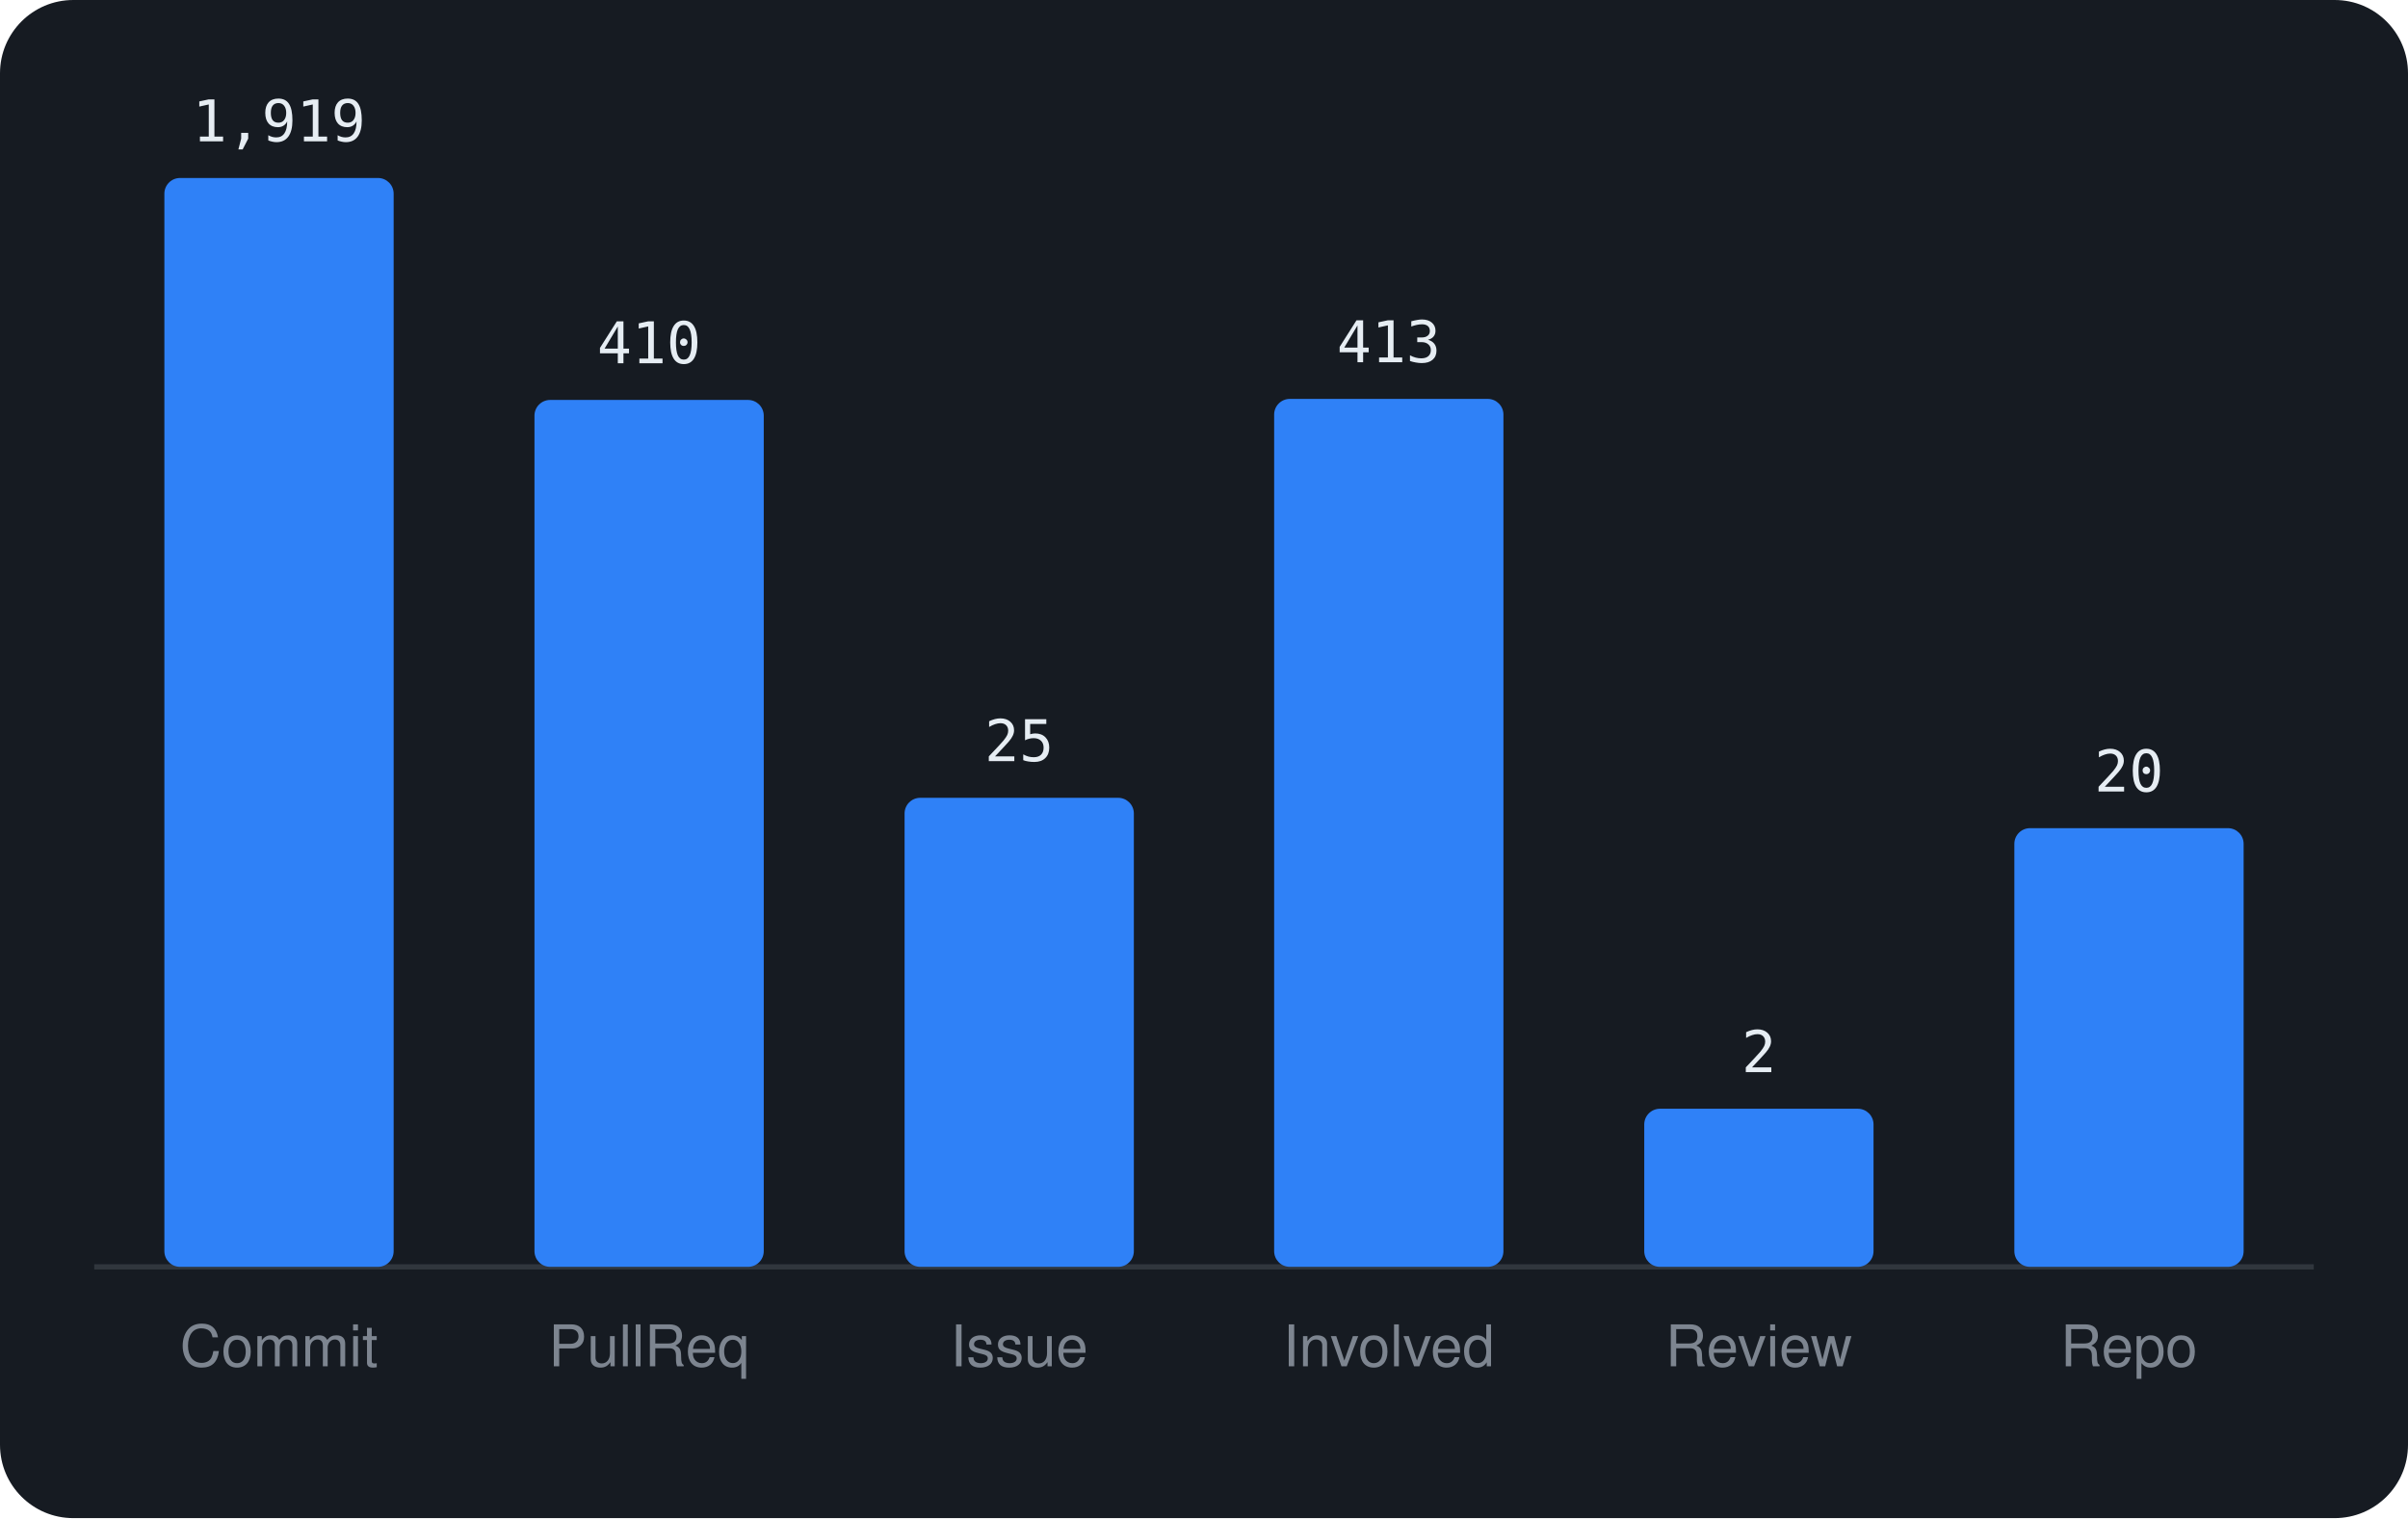
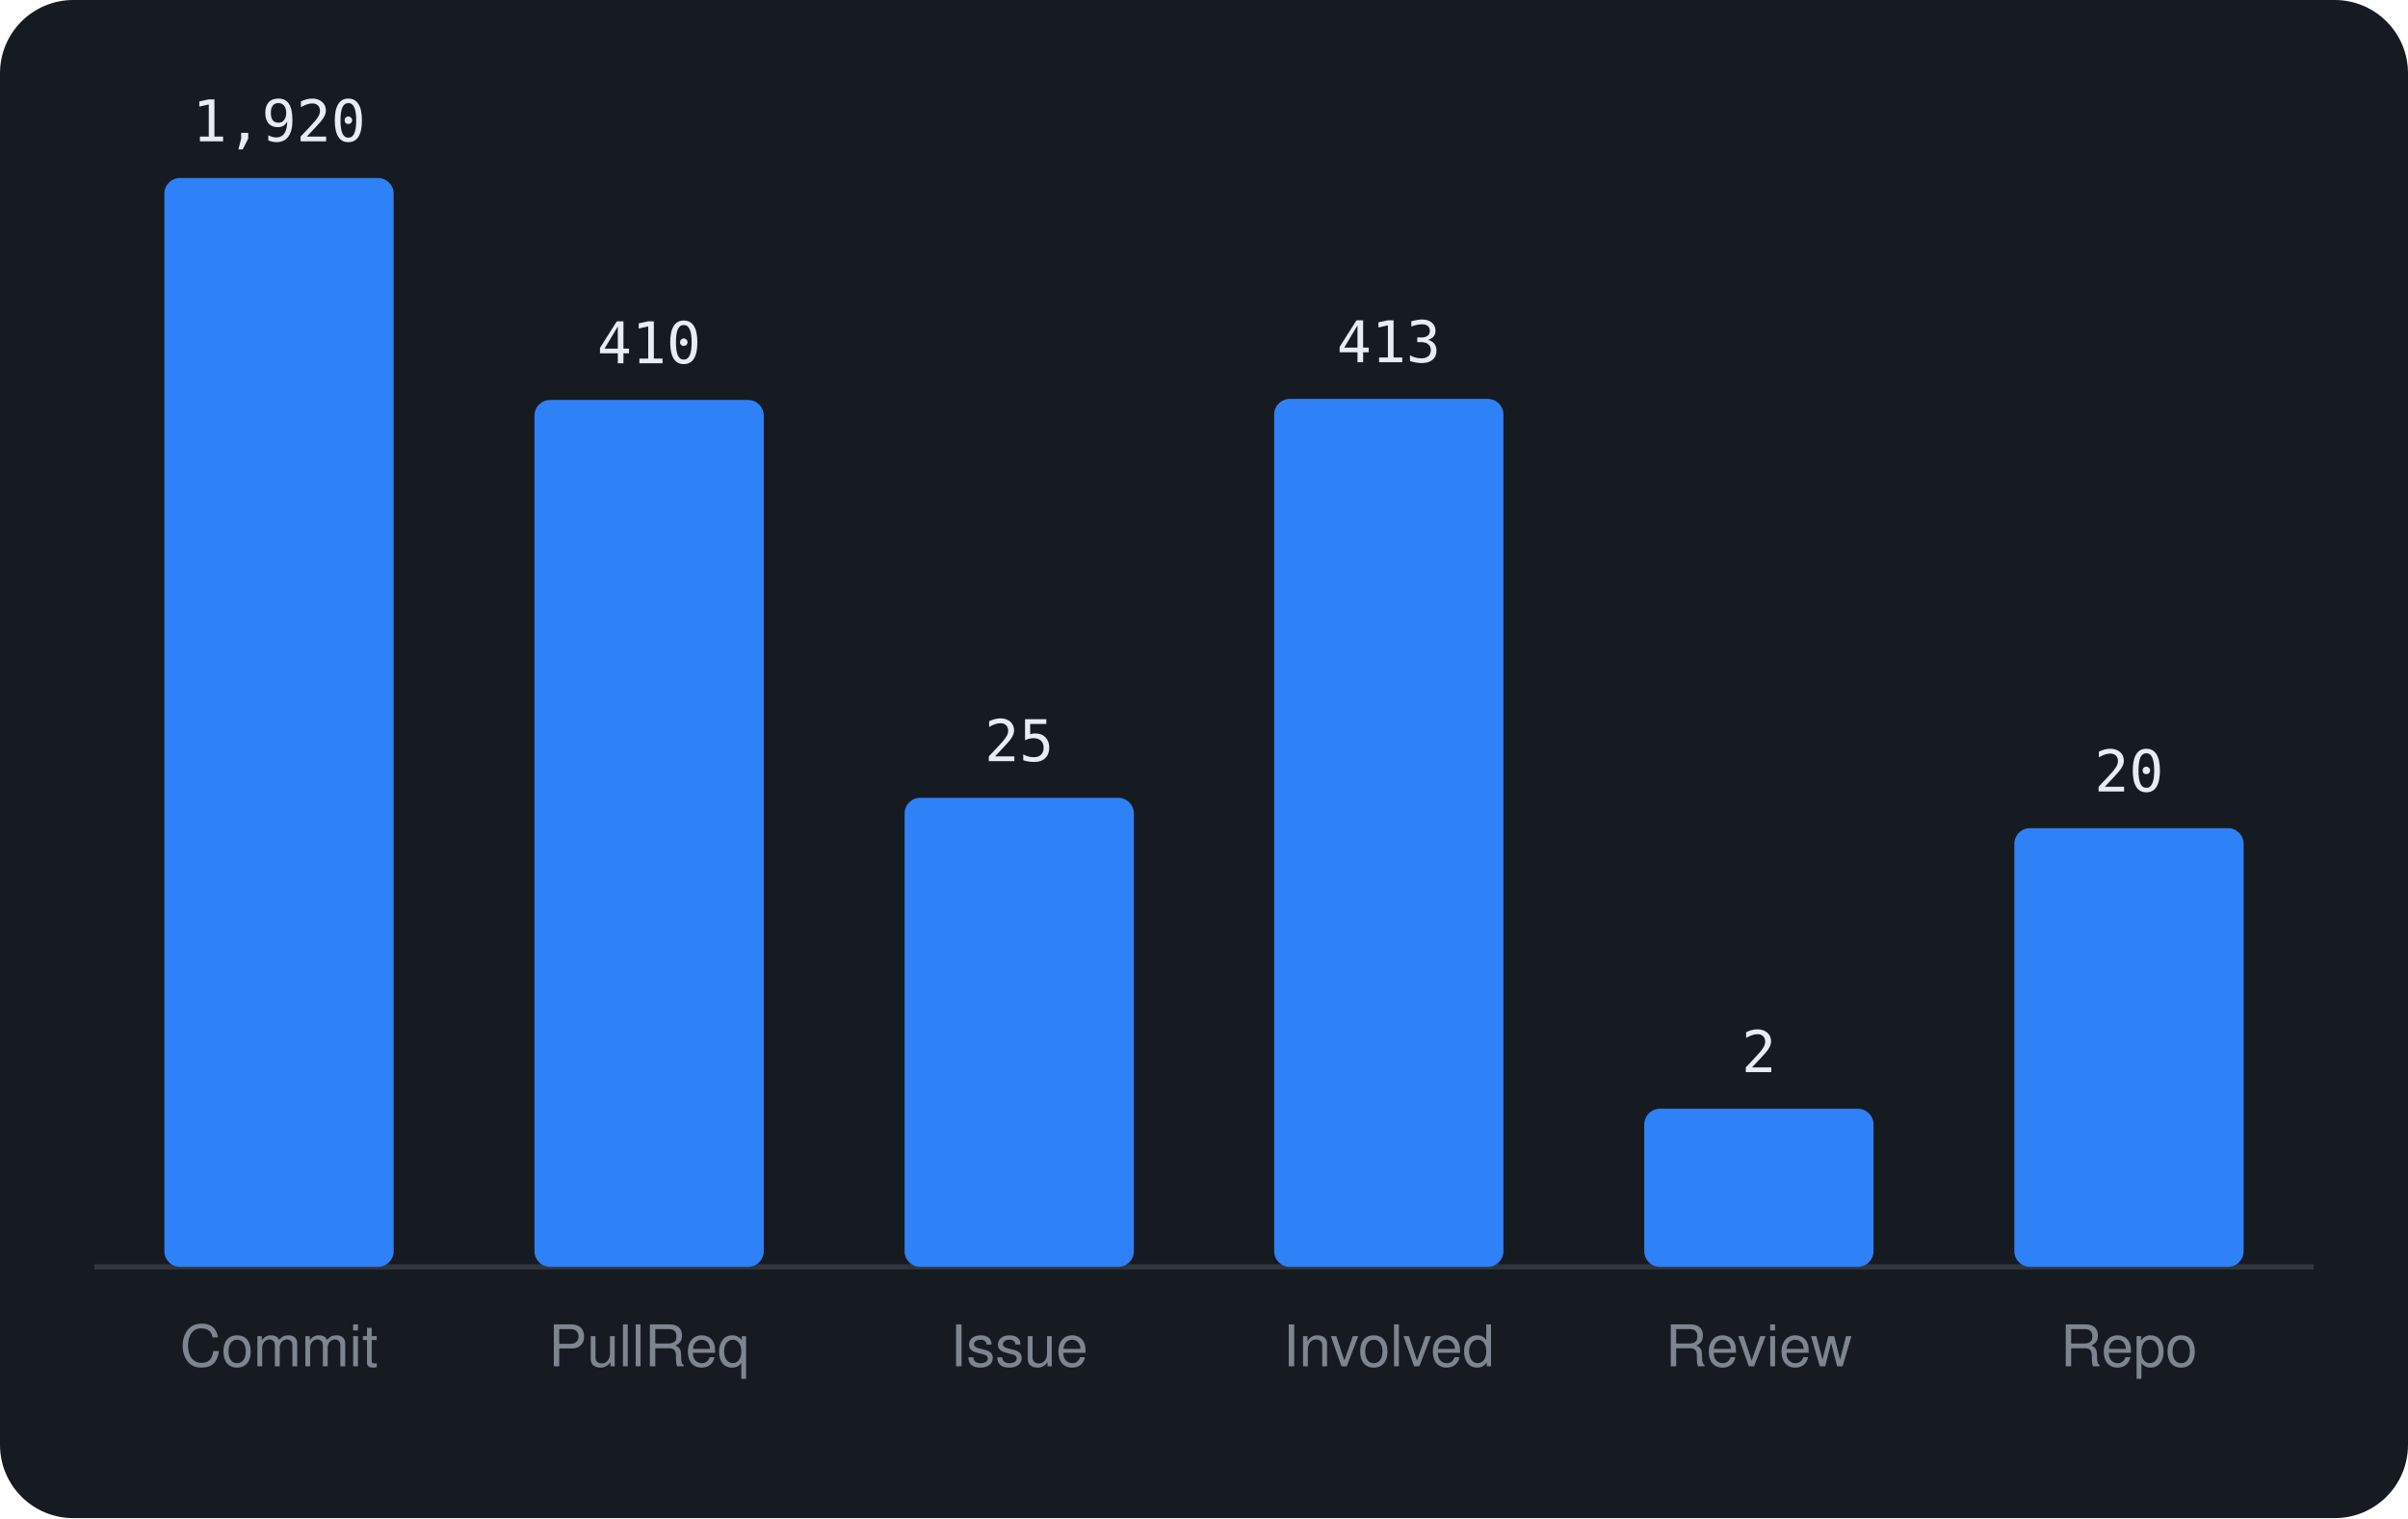
<svg xmlns="http://www.w3.org/2000/svg" viewBox="0 0 460 290" width="460" height="290" font-family="-apple-system,BlinkMacSystemFont,'Segoe UI',Helvetica,Arial,sans-serif">
  <rect width="460" height="290" rx="14" fill="#161b22" />
  <line x1="18" y1="242" x2="442" y2="242" stroke="#30363d" />
  <rect x="31.4" y="34.0" width="43.8" height="208.0" rx="3" fill="#2f81f7" />
-   <text x="53.3" y="27.0" text-anchor="middle" font-size="11" font-family="monospace" fill="#e6edf3">1,919</text>
+   <text x="53.3" y="27.0" text-anchor="middle" font-size="11" font-family="monospace" fill="#e6edf3">1,920</text>
  <text x="53.3" y="261" text-anchor="middle" font-size="11" fill="#7d8590">Commit</text>
  <rect x="102.1" y="76.4" width="43.8" height="165.6" rx="3" fill="#2f81f7" />
  <text x="124.0" y="69.4" text-anchor="middle" font-size="11" font-family="monospace" fill="#e6edf3">410</text>
  <text x="124.0" y="261" text-anchor="middle" font-size="11" fill="#7d8590">PullReq</text>
  <rect x="172.8" y="152.4" width="43.8" height="89.6" rx="3" fill="#2f81f7" />
  <text x="194.7" y="145.4" text-anchor="middle" font-size="11" font-family="monospace" fill="#e6edf3">25</text>
  <text x="194.7" y="261" text-anchor="middle" font-size="11" fill="#7d8590">Issue</text>
  <rect x="243.4" y="76.2" width="43.8" height="165.8" rx="3" fill="#2f81f7" />
  <text x="265.3" y="69.2" text-anchor="middle" font-size="11" font-family="monospace" fill="#e6edf3">413</text>
  <text x="265.3" y="261" text-anchor="middle" font-size="11" fill="#7d8590">Involved</text>
  <rect x="314.1" y="211.8" width="43.8" height="30.2" rx="3" fill="#2f81f7" />
  <text x="336.0" y="204.8" text-anchor="middle" font-size="11" font-family="monospace" fill="#e6edf3">2</text>
  <text x="336.0" y="261" text-anchor="middle" font-size="11" fill="#7d8590">Review</text>
  <rect x="384.8" y="158.2" width="43.8" height="83.8" rx="3" fill="#2f81f7" />
  <text x="406.7" y="151.2" text-anchor="middle" font-size="11" font-family="monospace" fill="#e6edf3">20</text>
  <text x="406.7" y="261" text-anchor="middle" font-size="11" fill="#7d8590">Repo</text>
</svg>
